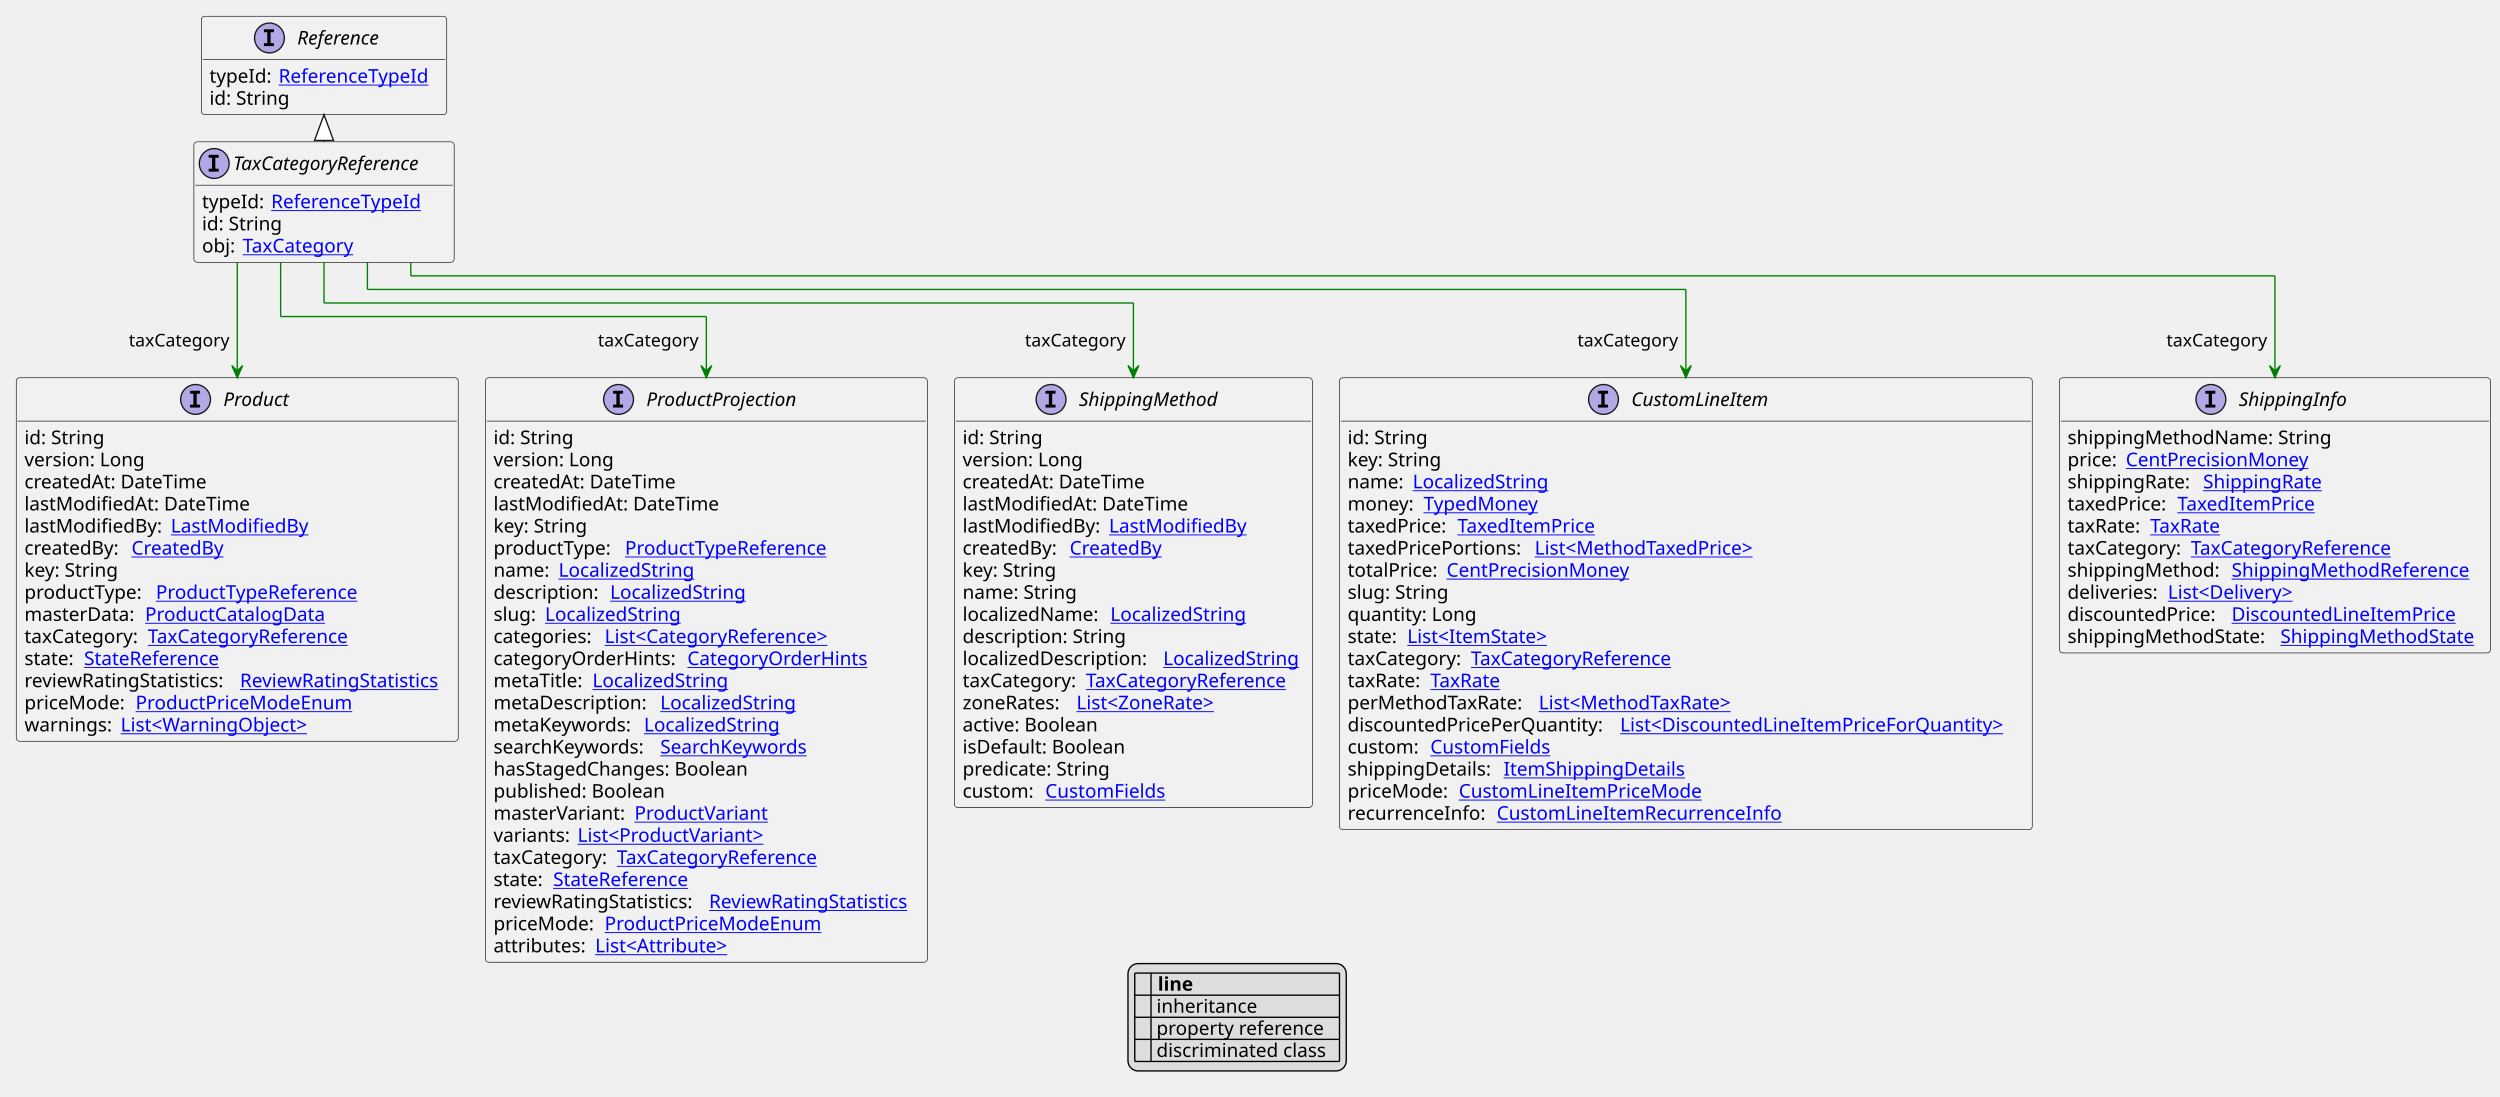
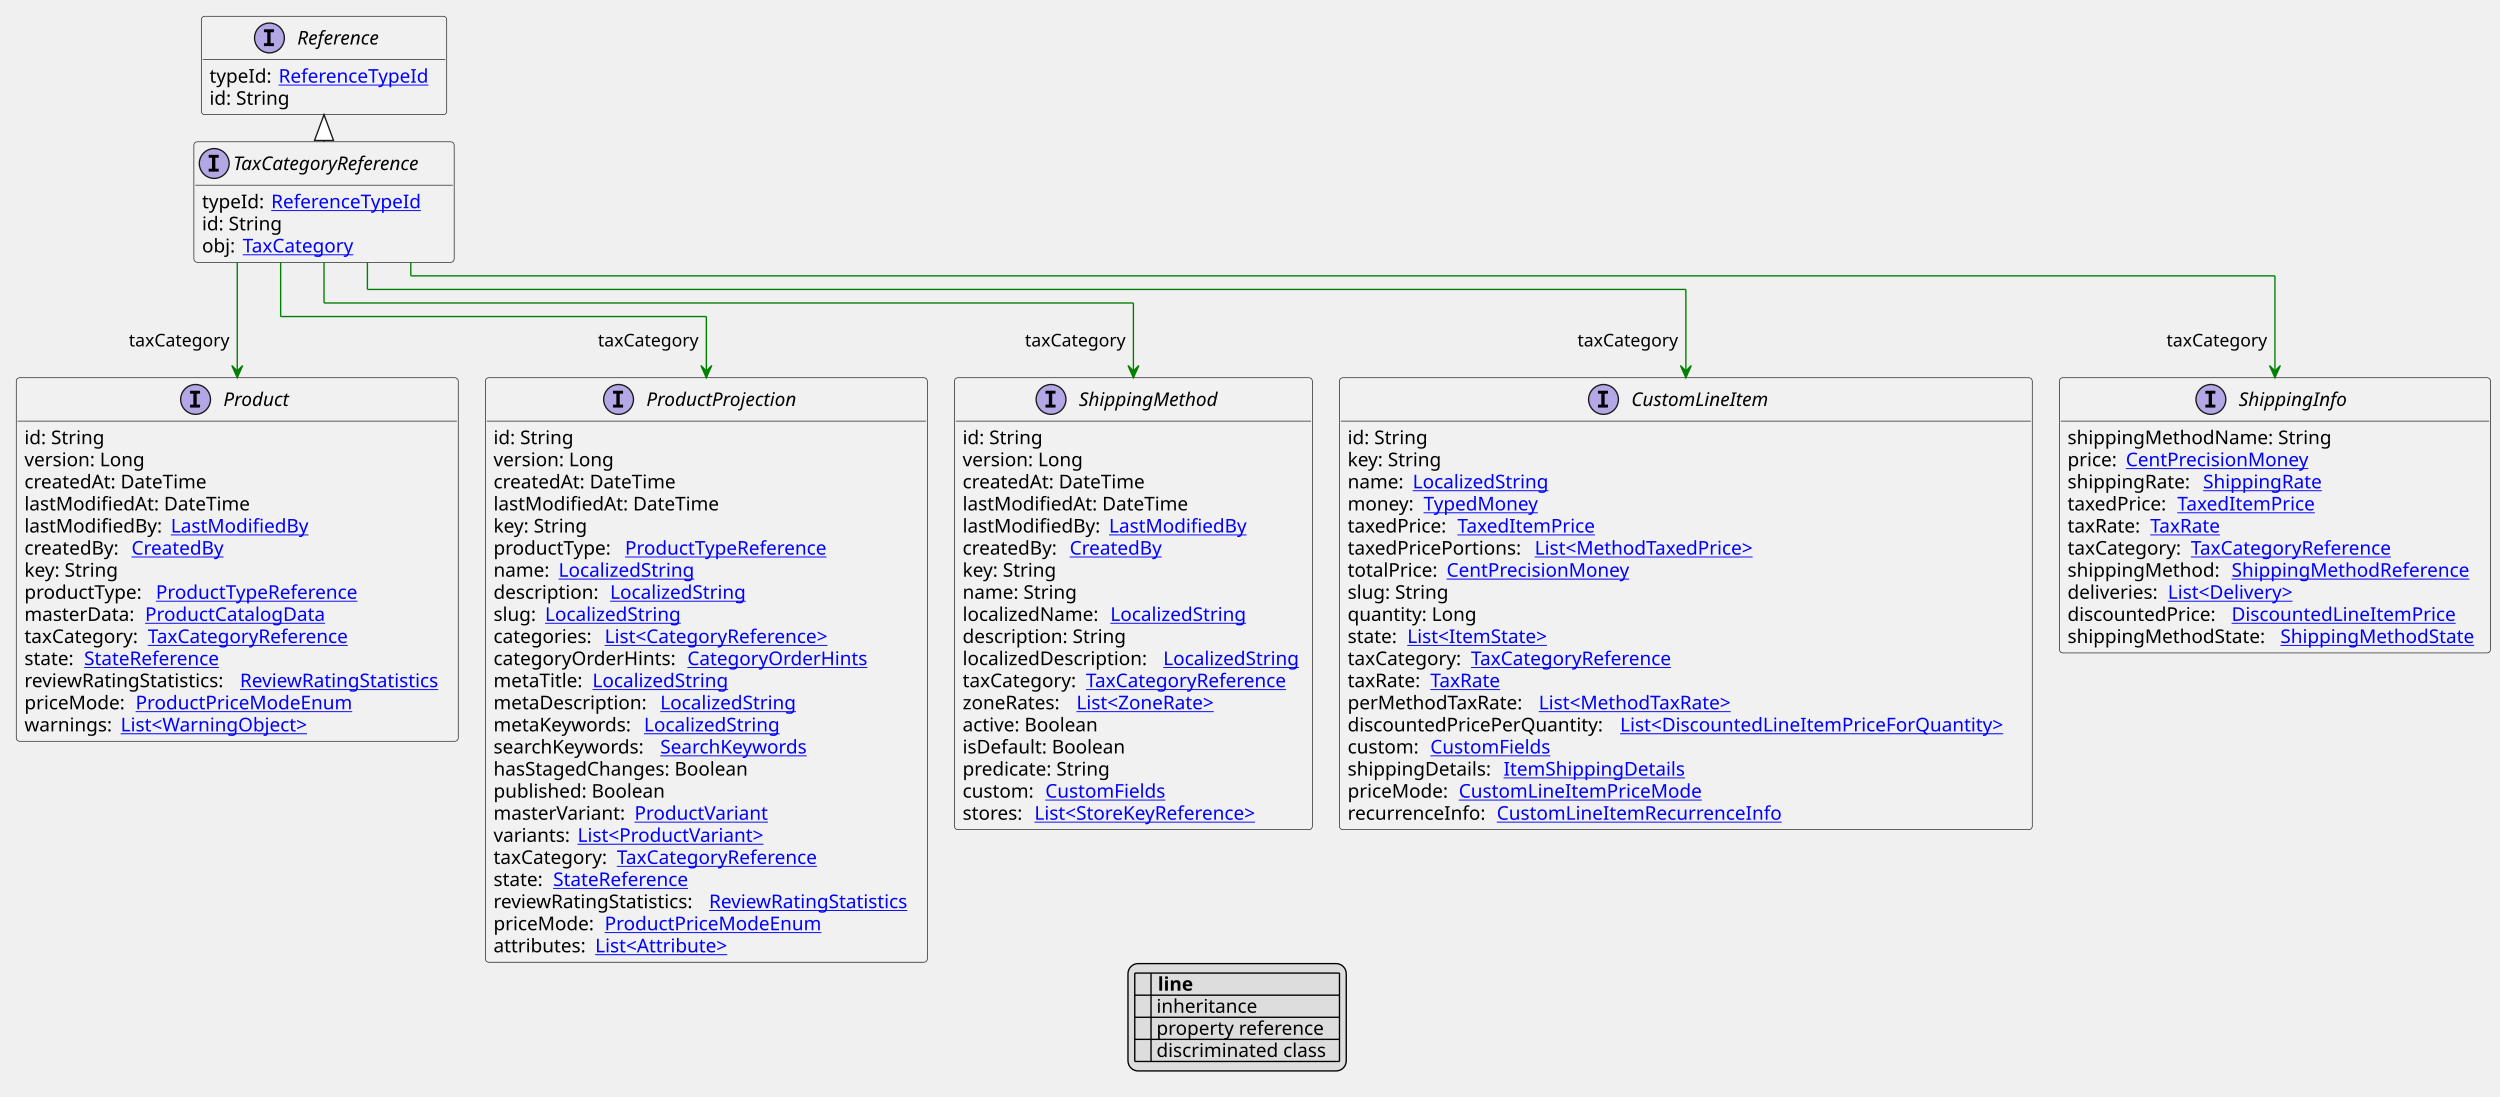
<svg xmlns="http://www.w3.org/2000/svg" xmlns:xlink="http://www.w3.org/1999/xlink" contentStyleType="text/css" height="809px" preserveAspectRatio="none" style="width:1844px;height:809px;background:#FFFFFF;" version="1.1" viewBox="0 0 1844 809" width="1844px" zoomAndPan="magnify">
  <defs>
-     <filter height="1" id="b1qifmt2i0lukn0" width="1" x="0" y="0">
+     <filter height="1" id="bajcsv79i27hw0" width="1" x="0" y="0">
      <feFlood flood-color="#000000" result="flood" />
      <feComposite in="SourceGraphic" in2="flood" operator="over" />
    </filter>
-     <filter height="1" id="b1qifmt2i0lukn1" width="1" x="0" y="0">
+     <filter height="1" id="bajcsv79i27hw1" width="1" x="0" y="0">
      <feFlood flood-color="#008000" result="flood" />
      <feComposite in="SourceGraphic" in2="flood" operator="over" />
    </filter>
-     <filter height="1" id="b1qifmt2i0lukn2" width="1" x="0" y="0">
+     <filter height="1" id="bajcsv79i27hw2" width="1" x="0" y="0">
      <feFlood flood-color="#0000FF" result="flood" />
      <feComposite in="SourceGraphic" in2="flood" operator="over" />
    </filter>
  </defs>
  <g>
    <a href="TaxCategoryReference.svg" target="_top" title="TaxCategoryReference.svg" xlink:actuate="onRequest" xlink:href="TaxCategoryReference.svg" xlink:show="new" xlink:title="TaxCategoryReference.svg" xlink:type="simple">
      <g id="elem_TaxCategoryReference">
        <rect codeLine="10" fill="#F1F1F1" height="88.891" id="TaxCategoryReference" rx="2.5" ry="2.5" style="stroke:#181818;stroke-width:0.5;" width="192" x="143" y="104.594" />
        <ellipse cx="158" cy="120.594" fill="#B4A7E5" rx="11" ry="11" style="stroke:#181818;stroke-width:1.0;" />
        <path d="M153.922,116.359 L153.922,114.203 L161.312,114.203 L161.312,116.359 L158.844,116.359 L158.844,124.438 L161.312,124.438 L161.312,126.594 L153.922,126.594 L153.922,124.438 L156.391,124.438 L156.391,116.359 L153.922,116.359 Z " fill="#000000" />
        <text fill="#000000" font-family="sans-serif" font-size="14" font-style="italic" lengthAdjust="spacing" textLength="160" x="172" y="125.44">TaxCategoryReference</text>
        <line style="stroke:#181818;stroke-width:0.5;" x1="144" x2="334" y1="136.594" y2="136.594" />
        <text fill="#000000" font-family="sans-serif" font-size="14" lengthAdjust="spacing" textLength="47" x="149" y="153.589">typeId:</text>
        <a href="ReferenceTypeId.svg" target="_top" title="ReferenceTypeId.svg" xlink:actuate="onRequest" xlink:href="ReferenceTypeId.svg" xlink:show="new" xlink:title="ReferenceTypeId.svg" xlink:type="simple">
          <text fill="#0000FF" font-family="sans-serif" font-size="14" lengthAdjust="spacing" text-decoration="underline" textLength="118" x="200" y="153.589">ReferenceTypeId</text>
        </a>
        <text fill="#000000" font-family="sans-serif" font-size="14" lengthAdjust="spacing" textLength="61" x="149" y="169.886">id: String</text>
        <text fill="#000000" font-family="sans-serif" font-size="14" lengthAdjust="spacing" textLength="26" x="149" y="186.183">obj:</text>
        <a href="TaxCategory.svg" target="_top" title="TaxCategory.svg" xlink:actuate="onRequest" xlink:href="TaxCategory.svg" xlink:show="new" xlink:title="TaxCategory.svg" xlink:type="simple">
          <text fill="#0000FF" font-family="sans-serif" font-size="14" lengthAdjust="spacing" text-decoration="underline" textLength="86" x="179" y="186.183">TaxCategory</text>
        </a>
      </g>
    </a>
    <a href="Reference.svg" target="_top" title="Reference.svg" xlink:actuate="onRequest" xlink:href="Reference.svg" xlink:show="new" xlink:title="Reference.svg" xlink:type="simple">
      <g id="elem_Reference">
        <rect codeLine="15" fill="#F1F1F1" height="72.594" id="Reference" rx="2.5" ry="2.5" style="stroke:#181818;stroke-width:0.5;" width="181" x="148.5" y="12" />
        <ellipse cx="198.75" cy="28" fill="#B4A7E5" rx="11" ry="11" style="stroke:#181818;stroke-width:1.0;" />
        <path d="M194.672,23.766 L194.672,21.609 L202.062,21.609 L202.062,23.766 L199.594,23.766 L199.594,31.844 L202.062,31.844 L202.062,34 L194.672,34 L194.672,31.844 L197.141,31.844 L197.141,23.766 L194.672,23.766 Z " fill="#000000" />
        <text fill="#000000" font-family="sans-serif" font-size="14" font-style="italic" lengthAdjust="spacing" textLength="72" x="219.25" y="32.847">Reference</text>
        <line style="stroke:#181818;stroke-width:0.5;" x1="149.5" x2="328.5" y1="44" y2="44" />
        <text fill="#000000" font-family="sans-serif" font-size="14" lengthAdjust="spacing" textLength="47" x="154.5" y="60.995">typeId:</text>
        <a href="ReferenceTypeId.svg" target="_top" title="ReferenceTypeId.svg" xlink:actuate="onRequest" xlink:href="ReferenceTypeId.svg" xlink:show="new" xlink:title="ReferenceTypeId.svg" xlink:type="simple">
          <text fill="#0000FF" font-family="sans-serif" font-size="14" lengthAdjust="spacing" text-decoration="underline" textLength="118" x="205.5" y="60.995">ReferenceTypeId</text>
        </a>
        <text fill="#000000" font-family="sans-serif" font-size="14" lengthAdjust="spacing" textLength="61" x="154.5" y="77.292">id: String</text>
      </g>
    </a>
    <a href="CustomLineItem.svg" target="_top" title="CustomLineItem.svg" xlink:actuate="onRequest" xlink:href="CustomLineItem.svg" xlink:show="new" xlink:title="CustomLineItem.svg" xlink:type="simple">
      <g id="elem_CustomLineItem">
        <rect codeLine="21" fill="#F1F1F1" height="333.344" id="CustomLineItem" rx="2.5" ry="2.5" style="stroke:#181818;stroke-width:0.5;" width="511" x="988" y="278.617" />
        <ellipse cx="1182.75" cy="294.617" fill="#B4A7E5" rx="11" ry="11" style="stroke:#181818;stroke-width:1.0;" />
        <path d="M1178.672,290.383 L1178.672,288.227 L1186.062,288.227 L1186.062,290.383 L1183.594,290.383 L1183.594,298.461 L1186.062,298.461 L1186.062,300.617 L1178.672,300.617 L1178.672,298.461 L1181.141,298.461 L1181.141,290.383 L1178.672,290.383 Z " fill="#000000" />
        <text fill="#000000" font-family="sans-serif" font-size="14" font-style="italic" lengthAdjust="spacing" textLength="113" x="1203.25" y="299.464">CustomLineItem</text>
        <line style="stroke:#181818;stroke-width:0.5;" x1="989" x2="1498" y1="310.617" y2="310.617" />
        <text fill="#000000" font-family="sans-serif" font-size="14" lengthAdjust="spacing" textLength="61" x="994" y="327.612">id: String</text>
        <text fill="#000000" font-family="sans-serif" font-size="14" lengthAdjust="spacing" textLength="73" x="994" y="343.909">key: String</text>
        <text fill="#000000" font-family="sans-serif" font-size="14" lengthAdjust="spacing" textLength="44" x="994" y="360.206">name:</text>
        <a href="LocalizedString.svg" target="_top" title="LocalizedString.svg" xlink:actuate="onRequest" xlink:href="LocalizedString.svg" xlink:show="new" xlink:title="LocalizedString.svg" xlink:type="simple">
          <text fill="#0000FF" font-family="sans-serif" font-size="14" lengthAdjust="spacing" text-decoration="underline" textLength="104" x="1042" y="360.206">LocalizedString</text>
        </a>
        <text fill="#000000" font-family="sans-serif" font-size="14" lengthAdjust="spacing" textLength="52" x="994" y="376.503">money:</text>
        <a href="TypedMoney.svg" target="_top" title="TypedMoney.svg" xlink:actuate="onRequest" xlink:href="TypedMoney.svg" xlink:show="new" xlink:title="TypedMoney.svg" xlink:type="simple">
          <text fill="#0000FF" font-family="sans-serif" font-size="14" lengthAdjust="spacing" text-decoration="underline" textLength="89" x="1050" y="376.503">TypedMoney</text>
        </a>
        <text fill="#000000" font-family="sans-serif" font-size="14" lengthAdjust="spacing" textLength="77" x="994" y="392.8">taxedPrice:</text>
        <a href="TaxedItemPrice.svg" target="_top" title="TaxedItemPrice.svg" xlink:actuate="onRequest" xlink:href="TaxedItemPrice.svg" xlink:show="new" xlink:title="TaxedItemPrice.svg" xlink:type="simple">
          <text fill="#0000FF" font-family="sans-serif" font-size="14" lengthAdjust="spacing" text-decoration="underline" textLength="106" x="1075" y="392.8">TaxedItemPrice</text>
        </a>
        <text fill="#000000" font-family="sans-serif" font-size="14" lengthAdjust="spacing" textLength="134" x="994" y="409.097">taxedPricePortions:</text>
        <a href="MethodTaxedPrice.svg" target="_top" title="MethodTaxedPrice.svg" xlink:actuate="onRequest" xlink:href="MethodTaxedPrice.svg" xlink:show="new" xlink:title="MethodTaxedPrice.svg" xlink:type="simple">
          <text fill="#0000FF" font-family="sans-serif" font-size="14" lengthAdjust="spacing" text-decoration="underline" textLength="176" x="1132" y="409.097">List&lt;MethodTaxedPrice&gt;</text>
        </a>
        <text fill="#000000" font-family="sans-serif" font-size="14" lengthAdjust="spacing" textLength="69" x="994" y="425.394">totalPrice:</text>
        <a href="CentPrecisionMoney.svg" target="_top" title="CentPrecisionMoney.svg" xlink:actuate="onRequest" xlink:href="CentPrecisionMoney.svg" xlink:show="new" xlink:title="CentPrecisionMoney.svg" xlink:type="simple">
          <text fill="#0000FF" font-family="sans-serif" font-size="14" lengthAdjust="spacing" text-decoration="underline" textLength="142" x="1067" y="425.394">CentPrecisionMoney</text>
        </a>
        <text fill="#000000" font-family="sans-serif" font-size="14" lengthAdjust="spacing" textLength="78" x="994" y="441.69">slug: String</text>
        <text fill="#000000" font-family="sans-serif" font-size="14" lengthAdjust="spacing" textLength="98" x="994" y="457.987">quantity: Long</text>
        <text fill="#000000" font-family="sans-serif" font-size="14" lengthAdjust="spacing" textLength="40" x="994" y="474.284">state:</text>
        <a href="ItemState.svg" target="_top" title="ItemState.svg" xlink:actuate="onRequest" xlink:href="ItemState.svg" xlink:show="new" xlink:title="ItemState.svg" xlink:type="simple">
          <text fill="#0000FF" font-family="sans-serif" font-size="14" lengthAdjust="spacing" text-decoration="underline" textLength="113" x="1038" y="474.284">List&lt;ItemState&gt;</text>
        </a>
        <text fill="#000000" font-family="sans-serif" font-size="14" lengthAdjust="spacing" textLength="87" x="994" y="490.581">taxCategory:</text>
        <a href="TaxCategoryReference.svg" target="_top" title="TaxCategoryReference.svg" xlink:actuate="onRequest" xlink:href="TaxCategoryReference.svg" xlink:show="new" xlink:title="TaxCategoryReference.svg" xlink:type="simple">
          <text fill="#0000FF" font-family="sans-serif" font-size="14" lengthAdjust="spacing" text-decoration="underline" textLength="158" x="1085" y="490.581">TaxCategoryReference</text>
        </a>
        <text fill="#000000" font-family="sans-serif" font-size="14" lengthAdjust="spacing" textLength="57" x="994" y="506.878">taxRate:</text>
        <a href="TaxRate.svg" target="_top" title="TaxRate.svg" xlink:actuate="onRequest" xlink:href="TaxRate.svg" xlink:show="new" xlink:title="TaxRate.svg" xlink:type="simple">
          <text fill="#0000FF" font-family="sans-serif" font-size="14" lengthAdjust="spacing" text-decoration="underline" textLength="56" x="1055" y="506.878">TaxRate</text>
        </a>
        <text fill="#000000" font-family="sans-serif" font-size="14" lengthAdjust="spacing" textLength="137" x="994" y="523.175">perMethodTaxRate:</text>
        <a href="MethodTaxRate.svg" target="_top" title="MethodTaxRate.svg" xlink:actuate="onRequest" xlink:href="MethodTaxRate.svg" xlink:show="new" xlink:title="MethodTaxRate.svg" xlink:type="simple">
          <text fill="#0000FF" font-family="sans-serif" font-size="14" lengthAdjust="spacing" text-decoration="underline" textLength="156" x="1135" y="523.175">List&lt;MethodTaxRate&gt;</text>
        </a>
        <text fill="#000000" font-family="sans-serif" font-size="14" lengthAdjust="spacing" textLength="197" x="994" y="539.472">discountedPricePerQuantity:</text>
        <a href="DiscountedLineItemPriceForQuantity.svg" target="_top" title="DiscountedLineItemPriceForQuantity.svg" xlink:actuate="onRequest" xlink:href="DiscountedLineItemPriceForQuantity.svg" xlink:show="new" xlink:title="DiscountedLineItemPriceForQuantity.svg" xlink:type="simple">
          <text fill="#0000FF" font-family="sans-serif" font-size="14" lengthAdjust="spacing" text-decoration="underline" textLength="298" x="1195" y="539.472">List&lt;DiscountedLineItemPriceForQuantity&gt;</text>
        </a>
        <text fill="#000000" font-family="sans-serif" font-size="14" lengthAdjust="spacing" textLength="57" x="994" y="555.769">custom:</text>
        <a href="CustomFields.svg" target="_top" title="CustomFields.svg" xlink:actuate="onRequest" xlink:href="CustomFields.svg" xlink:show="new" xlink:title="CustomFields.svg" xlink:type="simple">
          <text fill="#0000FF" font-family="sans-serif" font-size="14" lengthAdjust="spacing" text-decoration="underline" textLength="94" x="1055" y="555.769">CustomFields</text>
        </a>
        <text fill="#000000" font-family="sans-serif" font-size="14" lengthAdjust="spacing" textLength="111" x="994" y="572.065">shippingDetails:</text>
        <a href="ItemShippingDetails.svg" target="_top" title="ItemShippingDetails.svg" xlink:actuate="onRequest" xlink:href="ItemShippingDetails.svg" xlink:show="new" xlink:title="ItemShippingDetails.svg" xlink:type="simple">
          <text fill="#0000FF" font-family="sans-serif" font-size="14" lengthAdjust="spacing" text-decoration="underline" textLength="137" x="1109" y="572.065">ItemShippingDetails</text>
        </a>
        <text fill="#000000" font-family="sans-serif" font-size="14" lengthAdjust="spacing" textLength="78" x="994" y="588.362">priceMode:</text>
        <a href="CustomLineItemPriceMode.svg" target="_top" title="CustomLineItemPriceMode.svg" xlink:actuate="onRequest" xlink:href="CustomLineItemPriceMode.svg" xlink:show="new" xlink:title="CustomLineItemPriceMode.svg" xlink:type="simple">
          <text fill="#0000FF" font-family="sans-serif" font-size="14" lengthAdjust="spacing" text-decoration="underline" textLength="185" x="1076" y="588.362">CustomLineItemPriceMode</text>
        </a>
        <text fill="#000000" font-family="sans-serif" font-size="14" lengthAdjust="spacing" textLength="106" x="994" y="604.659">recurrenceInfo:</text>
        <a href="CustomLineItemRecurrenceInfo.svg" target="_top" title="CustomLineItemRecurrenceInfo.svg" xlink:actuate="onRequest" xlink:href="CustomLineItemRecurrenceInfo.svg" xlink:show="new" xlink:title="CustomLineItemRecurrenceInfo.svg" xlink:type="simple">
          <text fill="#0000FF" font-family="sans-serif" font-size="14" lengthAdjust="spacing" text-decoration="underline" textLength="218" x="1104" y="604.659">CustomLineItemRecurrenceInfo</text>
        </a>
      </g>
    </a>
    <a href="ShippingInfo.svg" target="_top" title="ShippingInfo.svg" xlink:actuate="onRequest" xlink:href="ShippingInfo.svg" xlink:show="new" xlink:title="ShippingInfo.svg" xlink:type="simple">
      <g id="elem_ShippingInfo">
        <rect codeLine="41" fill="#F1F1F1" height="202.969" id="ShippingInfo" rx="2.5" ry="2.5" style="stroke:#181818;stroke-width:0.5;" width="318" x="1519" y="278.617" />
        <ellipse cx="1630.75" cy="294.617" fill="#B4A7E5" rx="11" ry="11" style="stroke:#181818;stroke-width:1.0;" />
        <path d="M1626.672,290.383 L1626.672,288.227 L1634.062,288.227 L1634.062,290.383 L1631.594,290.383 L1631.594,298.461 L1634.062,298.461 L1634.062,300.617 L1626.672,300.617 L1626.672,298.461 L1629.141,298.461 L1629.141,290.383 L1626.672,290.383 Z " fill="#000000" />
        <text fill="#000000" font-family="sans-serif" font-size="14" font-style="italic" lengthAdjust="spacing" textLength="86" x="1651.25" y="299.464">ShippingInfo</text>
        <line style="stroke:#181818;stroke-width:0.5;" x1="1520" x2="1836" y1="310.617" y2="310.617" />
        <text fill="#000000" font-family="sans-serif" font-size="14" lengthAdjust="spacing" textLength="201" x="1525" y="327.612">shippingMethodName: String</text>
        <text fill="#000000" font-family="sans-serif" font-size="14" lengthAdjust="spacing" textLength="39" x="1525" y="343.909">price:</text>
        <a href="CentPrecisionMoney.svg" target="_top" title="CentPrecisionMoney.svg" xlink:actuate="onRequest" xlink:href="CentPrecisionMoney.svg" xlink:show="new" xlink:title="CentPrecisionMoney.svg" xlink:type="simple">
          <text fill="#0000FF" font-family="sans-serif" font-size="14" lengthAdjust="spacing" text-decoration="underline" textLength="142" x="1568" y="343.909">CentPrecisionMoney</text>
        </a>
        <text fill="#000000" font-family="sans-serif" font-size="14" lengthAdjust="spacing" textLength="96" x="1525" y="360.206">shippingRate:</text>
        <a href="ShippingRate.svg" target="_top" title="ShippingRate.svg" xlink:actuate="onRequest" xlink:href="ShippingRate.svg" xlink:show="new" xlink:title="ShippingRate.svg" xlink:type="simple">
          <text fill="#0000FF" font-family="sans-serif" font-size="14" lengthAdjust="spacing" text-decoration="underline" textLength="92" x="1625" y="360.206">ShippingRate</text>
        </a>
        <text fill="#000000" font-family="sans-serif" font-size="14" lengthAdjust="spacing" textLength="77" x="1525" y="376.503">taxedPrice:</text>
        <a href="TaxedItemPrice.svg" target="_top" title="TaxedItemPrice.svg" xlink:actuate="onRequest" xlink:href="TaxedItemPrice.svg" xlink:show="new" xlink:title="TaxedItemPrice.svg" xlink:type="simple">
          <text fill="#0000FF" font-family="sans-serif" font-size="14" lengthAdjust="spacing" text-decoration="underline" textLength="106" x="1606" y="376.503">TaxedItemPrice</text>
        </a>
        <text fill="#000000" font-family="sans-serif" font-size="14" lengthAdjust="spacing" textLength="57" x="1525" y="392.8">taxRate:</text>
        <a href="TaxRate.svg" target="_top" title="TaxRate.svg" xlink:actuate="onRequest" xlink:href="TaxRate.svg" xlink:show="new" xlink:title="TaxRate.svg" xlink:type="simple">
          <text fill="#0000FF" font-family="sans-serif" font-size="14" lengthAdjust="spacing" text-decoration="underline" textLength="56" x="1586" y="392.8">TaxRate</text>
        </a>
        <text fill="#000000" font-family="sans-serif" font-size="14" lengthAdjust="spacing" textLength="87" x="1525" y="409.097">taxCategory:</text>
        <a href="TaxCategoryReference.svg" target="_top" title="TaxCategoryReference.svg" xlink:actuate="onRequest" xlink:href="TaxCategoryReference.svg" xlink:show="new" xlink:title="TaxCategoryReference.svg" xlink:type="simple">
          <text fill="#0000FF" font-family="sans-serif" font-size="14" lengthAdjust="spacing" text-decoration="underline" textLength="158" x="1616" y="409.097">TaxCategoryReference</text>
        </a>
        <text fill="#000000" font-family="sans-serif" font-size="14" lengthAdjust="spacing" textLength="117" x="1525" y="425.394">shippingMethod:</text>
        <a href="ShippingMethodReference.svg" target="_top" title="ShippingMethodReference.svg" xlink:actuate="onRequest" xlink:href="ShippingMethodReference.svg" xlink:show="new" xlink:title="ShippingMethodReference.svg" xlink:type="simple">
          <text fill="#0000FF" font-family="sans-serif" font-size="14" lengthAdjust="spacing" text-decoration="underline" textLength="185" x="1646" y="425.394">ShippingMethodReference</text>
        </a>
        <text fill="#000000" font-family="sans-serif" font-size="14" lengthAdjust="spacing" textLength="70" x="1525" y="441.69">deliveries:</text>
        <a href="Delivery.svg" target="_top" title="Delivery.svg" xlink:actuate="onRequest" xlink:href="Delivery.svg" xlink:show="new" xlink:title="Delivery.svg" xlink:type="simple">
          <text fill="#0000FF" font-family="sans-serif" font-size="14" lengthAdjust="spacing" text-decoration="underline" textLength="101" x="1599" y="441.69">List&lt;Delivery&gt;</text>
        </a>
        <text fill="#000000" font-family="sans-serif" font-size="14" lengthAdjust="spacing" textLength="117" x="1525" y="457.987">discountedPrice:</text>
        <a href="DiscountedLineItemPrice.svg" target="_top" title="DiscountedLineItemPrice.svg" xlink:actuate="onRequest" xlink:href="DiscountedLineItemPrice.svg" xlink:show="new" xlink:title="DiscountedLineItemPrice.svg" xlink:type="simple">
          <text fill="#0000FF" font-family="sans-serif" font-size="14" lengthAdjust="spacing" text-decoration="underline" textLength="172" x="1646" y="457.987">DiscountedLineItemPrice</text>
        </a>
        <text fill="#000000" font-family="sans-serif" font-size="14" lengthAdjust="spacing" textLength="153" x="1525" y="474.284">shippingMethodState:</text>
        <a href="ShippingMethodState.svg" target="_top" title="ShippingMethodState.svg" xlink:actuate="onRequest" xlink:href="ShippingMethodState.svg" xlink:show="new" xlink:title="ShippingMethodState.svg" xlink:type="simple">
          <text fill="#0000FF" font-family="sans-serif" font-size="14" lengthAdjust="spacing" text-decoration="underline" textLength="149" x="1682" y="474.284">ShippingMethodState</text>
        </a>
      </g>
    </a>
    <a href="Product.svg" target="_top" title="Product.svg" xlink:actuate="onRequest" xlink:href="Product.svg" xlink:show="new" xlink:title="Product.svg" xlink:type="simple">
      <g id="elem_Product">
        <rect codeLine="53" fill="#F1F1F1" height="268.156" id="Product" rx="2.5" ry="2.5" style="stroke:#181818;stroke-width:0.5;" width="326" x="12" y="278.617" />
        <ellipse cx="144.25" cy="294.617" fill="#B4A7E5" rx="11" ry="11" style="stroke:#181818;stroke-width:1.0;" />
        <path d="M140.172,290.383 L140.172,288.227 L147.562,288.227 L147.562,290.383 L145.094,290.383 L145.094,298.461 L147.562,298.461 L147.562,300.617 L140.172,300.617 L140.172,298.461 L142.641,298.461 L142.641,290.383 L140.172,290.383 Z " fill="#000000" />
        <text fill="#000000" font-family="sans-serif" font-size="14" font-style="italic" lengthAdjust="spacing" textLength="53" x="164.75" y="299.464">Product</text>
        <line style="stroke:#181818;stroke-width:0.5;" x1="13" x2="337" y1="310.617" y2="310.617" />
        <text fill="#000000" font-family="sans-serif" font-size="14" lengthAdjust="spacing" textLength="61" x="18" y="327.612">id: String</text>
        <text fill="#000000" font-family="sans-serif" font-size="14" lengthAdjust="spacing" textLength="93" x="18" y="343.909">version: Long</text>
        <text fill="#000000" font-family="sans-serif" font-size="14" lengthAdjust="spacing" textLength="143" x="18" y="360.206">createdAt: DateTime</text>
        <text fill="#000000" font-family="sans-serif" font-size="14" lengthAdjust="spacing" textLength="172" x="18" y="376.503">lastModifiedAt: DateTime</text>
        <text fill="#000000" font-family="sans-serif" font-size="14" lengthAdjust="spacing" textLength="104" x="18" y="392.8">lastModifiedBy:</text>
        <a href="LastModifiedBy.svg" target="_top" title="LastModifiedBy.svg" xlink:actuate="onRequest" xlink:href="LastModifiedBy.svg" xlink:show="new" xlink:title="LastModifiedBy.svg" xlink:type="simple">
          <text fill="#0000FF" font-family="sans-serif" font-size="14" lengthAdjust="spacing" text-decoration="underline" textLength="103" x="126" y="392.8">LastModifiedBy</text>
        </a>
        <text fill="#000000" font-family="sans-serif" font-size="14" lengthAdjust="spacing" textLength="75" x="18" y="409.097">createdBy:</text>
        <a href="CreatedBy.svg" target="_top" title="CreatedBy.svg" xlink:actuate="onRequest" xlink:href="CreatedBy.svg" xlink:show="new" xlink:title="CreatedBy.svg" xlink:type="simple">
          <text fill="#0000FF" font-family="sans-serif" font-size="14" lengthAdjust="spacing" text-decoration="underline" textLength="72" x="97" y="409.097">CreatedBy</text>
        </a>
        <text fill="#000000" font-family="sans-serif" font-size="14" lengthAdjust="spacing" textLength="73" x="18" y="425.394">key: String</text>
        <text fill="#000000" font-family="sans-serif" font-size="14" lengthAdjust="spacing" textLength="93" x="18" y="441.69">productType:</text>
        <a href="ProductTypeReference.svg" target="_top" title="ProductTypeReference.svg" xlink:actuate="onRequest" xlink:href="ProductTypeReference.svg" xlink:show="new" xlink:title="ProductTypeReference.svg" xlink:type="simple">
          <text fill="#0000FF" font-family="sans-serif" font-size="14" lengthAdjust="spacing" text-decoration="underline" textLength="160" x="115" y="441.69">ProductTypeReference</text>
        </a>
        <text fill="#000000" font-family="sans-serif" font-size="14" lengthAdjust="spacing" textLength="85" x="18" y="457.987">masterData:</text>
        <a href="ProductCatalogData.svg" target="_top" title="ProductCatalogData.svg" xlink:actuate="onRequest" xlink:href="ProductCatalogData.svg" xlink:show="new" xlink:title="ProductCatalogData.svg" xlink:type="simple">
          <text fill="#0000FF" font-family="sans-serif" font-size="14" lengthAdjust="spacing" text-decoration="underline" textLength="138" x="107" y="457.987">ProductCatalogData</text>
        </a>
        <text fill="#000000" font-family="sans-serif" font-size="14" lengthAdjust="spacing" textLength="87" x="18" y="474.284">taxCategory:</text>
        <a href="TaxCategoryReference.svg" target="_top" title="TaxCategoryReference.svg" xlink:actuate="onRequest" xlink:href="TaxCategoryReference.svg" xlink:show="new" xlink:title="TaxCategoryReference.svg" xlink:type="simple">
          <text fill="#0000FF" font-family="sans-serif" font-size="14" lengthAdjust="spacing" text-decoration="underline" textLength="158" x="109" y="474.284">TaxCategoryReference</text>
        </a>
        <text fill="#000000" font-family="sans-serif" font-size="14" lengthAdjust="spacing" textLength="40" x="18" y="490.581">state:</text>
        <a href="StateReference.svg" target="_top" title="StateReference.svg" xlink:actuate="onRequest" xlink:href="StateReference.svg" xlink:show="new" xlink:title="StateReference.svg" xlink:type="simple">
          <text fill="#0000FF" font-family="sans-serif" font-size="14" lengthAdjust="spacing" text-decoration="underline" textLength="108" x="62" y="490.581">StateReference</text>
        </a>
        <text fill="#000000" font-family="sans-serif" font-size="14" lengthAdjust="spacing" textLength="155" x="18" y="506.878">reviewRatingStatistics:</text>
        <a href="ReviewRatingStatistics.svg" target="_top" title="ReviewRatingStatistics.svg" xlink:actuate="onRequest" xlink:href="ReviewRatingStatistics.svg" xlink:show="new" xlink:title="ReviewRatingStatistics.svg" xlink:type="simple">
          <text fill="#0000FF" font-family="sans-serif" font-size="14" lengthAdjust="spacing" text-decoration="underline" textLength="155" x="177" y="506.878">ReviewRatingStatistics</text>
        </a>
        <text fill="#000000" font-family="sans-serif" font-size="14" lengthAdjust="spacing" textLength="78" x="18" y="523.175">priceMode:</text>
        <a href="ProductPriceModeEnum.svg" target="_top" title="ProductPriceModeEnum.svg" xlink:actuate="onRequest" xlink:href="ProductPriceModeEnum.svg" xlink:show="new" xlink:title="ProductPriceModeEnum.svg" xlink:type="simple">
          <text fill="#0000FF" font-family="sans-serif" font-size="14" lengthAdjust="spacing" text-decoration="underline" textLength="167" x="100" y="523.175">ProductPriceModeEnum</text>
        </a>
        <text fill="#000000" font-family="sans-serif" font-size="14" lengthAdjust="spacing" textLength="67" x="18" y="539.472">warnings:</text>
        <a href="WarningObject.svg" target="_top" title="WarningObject.svg" xlink:actuate="onRequest" xlink:href="WarningObject.svg" xlink:show="new" xlink:title="WarningObject.svg" xlink:type="simple">
          <text fill="#0000FF" font-family="sans-serif" font-size="14" lengthAdjust="spacing" text-decoration="underline" textLength="148" x="89" y="539.472">List&lt;WarningObject&gt;</text>
        </a>
      </g>
    </a>
    <a href="ProductProjection.svg" target="_top" title="ProductProjection.svg" xlink:actuate="onRequest" xlink:href="ProductProjection.svg" xlink:show="new" xlink:title="ProductProjection.svg" xlink:type="simple">
      <g id="elem_ProductProjection">
        <rect codeLine="69" fill="#F1F1F1" height="431.125" id="ProductProjection" rx="2.5" ry="2.5" style="stroke:#181818;stroke-width:0.5;" width="326" x="358" y="278.617" />
        <ellipse cx="456.25" cy="294.617" fill="#B4A7E5" rx="11" ry="11" style="stroke:#181818;stroke-width:1.0;" />
        <path d="M452.172,290.383 L452.172,288.227 L459.562,288.227 L459.562,290.383 L457.094,290.383 L457.094,298.461 L459.562,298.461 L459.562,300.617 L452.172,300.617 L452.172,298.461 L454.641,298.461 L454.641,290.383 L452.172,290.383 Z " fill="#000000" />
        <text fill="#000000" font-family="sans-serif" font-size="14" font-style="italic" lengthAdjust="spacing" textLength="121" x="476.75" y="299.464">ProductProjection</text>
        <line style="stroke:#181818;stroke-width:0.5;" x1="359" x2="683" y1="310.617" y2="310.617" />
        <text fill="#000000" font-family="sans-serif" font-size="14" lengthAdjust="spacing" textLength="61" x="364" y="327.612">id: String</text>
        <text fill="#000000" font-family="sans-serif" font-size="14" lengthAdjust="spacing" textLength="93" x="364" y="343.909">version: Long</text>
        <text fill="#000000" font-family="sans-serif" font-size="14" lengthAdjust="spacing" textLength="143" x="364" y="360.206">createdAt: DateTime</text>
        <text fill="#000000" font-family="sans-serif" font-size="14" lengthAdjust="spacing" textLength="172" x="364" y="376.503">lastModifiedAt: DateTime</text>
        <text fill="#000000" font-family="sans-serif" font-size="14" lengthAdjust="spacing" textLength="73" x="364" y="392.8">key: String</text>
        <text fill="#000000" font-family="sans-serif" font-size="14" lengthAdjust="spacing" textLength="93" x="364" y="409.097">productType:</text>
        <a href="ProductTypeReference.svg" target="_top" title="ProductTypeReference.svg" xlink:actuate="onRequest" xlink:href="ProductTypeReference.svg" xlink:show="new" xlink:title="ProductTypeReference.svg" xlink:type="simple">
          <text fill="#0000FF" font-family="sans-serif" font-size="14" lengthAdjust="spacing" text-decoration="underline" textLength="160" x="461" y="409.097">ProductTypeReference</text>
        </a>
        <text fill="#000000" font-family="sans-serif" font-size="14" lengthAdjust="spacing" textLength="44" x="364" y="425.394">name:</text>
        <a href="LocalizedString.svg" target="_top" title="LocalizedString.svg" xlink:actuate="onRequest" xlink:href="LocalizedString.svg" xlink:show="new" xlink:title="LocalizedString.svg" xlink:type="simple">
          <text fill="#0000FF" font-family="sans-serif" font-size="14" lengthAdjust="spacing" text-decoration="underline" textLength="104" x="412" y="425.394">LocalizedString</text>
        </a>
        <text fill="#000000" font-family="sans-serif" font-size="14" lengthAdjust="spacing" textLength="82" x="364" y="441.69">description:</text>
        <a href="LocalizedString.svg" target="_top" title="LocalizedString.svg" xlink:actuate="onRequest" xlink:href="LocalizedString.svg" xlink:show="new" xlink:title="LocalizedString.svg" xlink:type="simple">
          <text fill="#0000FF" font-family="sans-serif" font-size="14" lengthAdjust="spacing" text-decoration="underline" textLength="104" x="450" y="441.69">LocalizedString</text>
        </a>
        <text fill="#000000" font-family="sans-serif" font-size="14" lengthAdjust="spacing" textLength="34" x="364" y="457.987">slug:</text>
        <a href="LocalizedString.svg" target="_top" title="LocalizedString.svg" xlink:actuate="onRequest" xlink:href="LocalizedString.svg" xlink:show="new" xlink:title="LocalizedString.svg" xlink:type="simple">
          <text fill="#0000FF" font-family="sans-serif" font-size="14" lengthAdjust="spacing" text-decoration="underline" textLength="104" x="402" y="457.987">LocalizedString</text>
        </a>
        <text fill="#000000" font-family="sans-serif" font-size="14" lengthAdjust="spacing" textLength="78" x="364" y="474.284">categories:</text>
        <a href="CategoryReference.svg" target="_top" title="CategoryReference.svg" xlink:actuate="onRequest" xlink:href="CategoryReference.svg" xlink:show="new" xlink:title="CategoryReference.svg" xlink:type="simple">
          <text fill="#0000FF" font-family="sans-serif" font-size="14" lengthAdjust="spacing" text-decoration="underline" textLength="181" x="446" y="474.284">List&lt;CategoryReference&gt;</text>
        </a>
        <text fill="#000000" font-family="sans-serif" font-size="14" lengthAdjust="spacing" textLength="139" x="364" y="490.581">categoryOrderHints:</text>
        <a href="CategoryOrderHints.svg" target="_top" title="CategoryOrderHints.svg" xlink:actuate="onRequest" xlink:href="CategoryOrderHints.svg" xlink:show="new" xlink:title="CategoryOrderHints.svg" xlink:type="simple">
          <text fill="#0000FF" font-family="sans-serif" font-size="14" lengthAdjust="spacing" text-decoration="underline" textLength="136" x="507" y="490.581">CategoryOrderHints</text>
        </a>
        <text fill="#000000" font-family="sans-serif" font-size="14" lengthAdjust="spacing" textLength="69" x="364" y="506.878">metaTitle:</text>
        <a href="LocalizedString.svg" target="_top" title="LocalizedString.svg" xlink:actuate="onRequest" xlink:href="LocalizedString.svg" xlink:show="new" xlink:title="LocalizedString.svg" xlink:type="simple">
          <text fill="#0000FF" font-family="sans-serif" font-size="14" lengthAdjust="spacing" text-decoration="underline" textLength="104" x="437" y="506.878">LocalizedString</text>
        </a>
        <text fill="#000000" font-family="sans-serif" font-size="14" lengthAdjust="spacing" textLength="119" x="364" y="523.175">metaDescription:</text>
        <a href="LocalizedString.svg" target="_top" title="LocalizedString.svg" xlink:actuate="onRequest" xlink:href="LocalizedString.svg" xlink:show="new" xlink:title="LocalizedString.svg" xlink:type="simple">
          <text fill="#0000FF" font-family="sans-serif" font-size="14" lengthAdjust="spacing" text-decoration="underline" textLength="104" x="487" y="523.175">LocalizedString</text>
        </a>
        <text fill="#000000" font-family="sans-serif" font-size="14" lengthAdjust="spacing" textLength="107" x="364" y="539.472">metaKeywords:</text>
        <a href="LocalizedString.svg" target="_top" title="LocalizedString.svg" xlink:actuate="onRequest" xlink:href="LocalizedString.svg" xlink:show="new" xlink:title="LocalizedString.svg" xlink:type="simple">
          <text fill="#0000FF" font-family="sans-serif" font-size="14" lengthAdjust="spacing" text-decoration="underline" textLength="104" x="475" y="539.472">LocalizedString</text>
        </a>
        <text fill="#000000" font-family="sans-serif" font-size="14" lengthAdjust="spacing" textLength="119" x="364" y="555.769">searchKeywords:</text>
        <a href="SearchKeywords.svg" target="_top" title="SearchKeywords.svg" xlink:actuate="onRequest" xlink:href="SearchKeywords.svg" xlink:show="new" xlink:title="SearchKeywords.svg" xlink:type="simple">
          <text fill="#0000FF" font-family="sans-serif" font-size="14" lengthAdjust="spacing" text-decoration="underline" textLength="115" x="487" y="555.769">SearchKeywords</text>
        </a>
        <text fill="#000000" font-family="sans-serif" font-size="14" lengthAdjust="spacing" textLength="202" x="364" y="572.065">hasStagedChanges: Boolean</text>
        <text fill="#000000" font-family="sans-serif" font-size="14" lengthAdjust="spacing" textLength="134" x="364" y="588.362">published: Boolean</text>
        <text fill="#000000" font-family="sans-serif" font-size="14" lengthAdjust="spacing" textLength="100" x="364" y="604.659">masterVariant:</text>
        <a href="ProductVariant.svg" target="_top" title="ProductVariant.svg" xlink:actuate="onRequest" xlink:href="ProductVariant.svg" xlink:show="new" xlink:title="ProductVariant.svg" xlink:type="simple">
          <text fill="#0000FF" font-family="sans-serif" font-size="14" lengthAdjust="spacing" text-decoration="underline" textLength="101" x="468" y="604.659">ProductVariant</text>
        </a>
        <text fill="#000000" font-family="sans-serif" font-size="14" lengthAdjust="spacing" textLength="58" x="364" y="620.956">variants:</text>
        <a href="ProductVariant.svg" target="_top" title="ProductVariant.svg" xlink:actuate="onRequest" xlink:href="ProductVariant.svg" xlink:show="new" xlink:title="ProductVariant.svg" xlink:type="simple">
          <text fill="#0000FF" font-family="sans-serif" font-size="14" lengthAdjust="spacing" text-decoration="underline" textLength="148" x="426" y="620.956">List&lt;ProductVariant&gt;</text>
        </a>
        <text fill="#000000" font-family="sans-serif" font-size="14" lengthAdjust="spacing" textLength="87" x="364" y="637.253">taxCategory:</text>
        <a href="TaxCategoryReference.svg" target="_top" title="TaxCategoryReference.svg" xlink:actuate="onRequest" xlink:href="TaxCategoryReference.svg" xlink:show="new" xlink:title="TaxCategoryReference.svg" xlink:type="simple">
          <text fill="#0000FF" font-family="sans-serif" font-size="14" lengthAdjust="spacing" text-decoration="underline" textLength="158" x="455" y="637.253">TaxCategoryReference</text>
        </a>
        <text fill="#000000" font-family="sans-serif" font-size="14" lengthAdjust="spacing" textLength="40" x="364" y="653.55">state:</text>
        <a href="StateReference.svg" target="_top" title="StateReference.svg" xlink:actuate="onRequest" xlink:href="StateReference.svg" xlink:show="new" xlink:title="StateReference.svg" xlink:type="simple">
          <text fill="#0000FF" font-family="sans-serif" font-size="14" lengthAdjust="spacing" text-decoration="underline" textLength="108" x="408" y="653.55">StateReference</text>
        </a>
        <text fill="#000000" font-family="sans-serif" font-size="14" lengthAdjust="spacing" textLength="155" x="364" y="669.847">reviewRatingStatistics:</text>
        <a href="ReviewRatingStatistics.svg" target="_top" title="ReviewRatingStatistics.svg" xlink:actuate="onRequest" xlink:href="ReviewRatingStatistics.svg" xlink:show="new" xlink:title="ReviewRatingStatistics.svg" xlink:type="simple">
          <text fill="#0000FF" font-family="sans-serif" font-size="14" lengthAdjust="spacing" text-decoration="underline" textLength="155" x="523" y="669.847">ReviewRatingStatistics</text>
        </a>
        <text fill="#000000" font-family="sans-serif" font-size="14" lengthAdjust="spacing" textLength="78" x="364" y="686.144">priceMode:</text>
        <a href="ProductPriceModeEnum.svg" target="_top" title="ProductPriceModeEnum.svg" xlink:actuate="onRequest" xlink:href="ProductPriceModeEnum.svg" xlink:show="new" xlink:title="ProductPriceModeEnum.svg" xlink:type="simple">
          <text fill="#0000FF" font-family="sans-serif" font-size="14" lengthAdjust="spacing" text-decoration="underline" textLength="167" x="446" y="686.144">ProductPriceModeEnum</text>
        </a>
        <text fill="#000000" font-family="sans-serif" font-size="14" lengthAdjust="spacing" textLength="71" x="364" y="702.44">attributes:</text>
        <a href="Attribute.svg" target="_top" title="Attribute.svg" xlink:actuate="onRequest" xlink:href="Attribute.svg" xlink:show="new" xlink:title="Attribute.svg" xlink:type="simple">
          <text fill="#0000FF" font-family="sans-serif" font-size="14" lengthAdjust="spacing" text-decoration="underline" textLength="106" x="439" y="702.44">List&lt;Attribute&gt;</text>
        </a>
      </g>
    </a>
    <a href="ShippingMethod.svg" target="_top" title="ShippingMethod.svg" xlink:actuate="onRequest" xlink:href="ShippingMethod.svg" xlink:show="new" xlink:title="ShippingMethod.svg" xlink:type="simple">
      <g id="elem_ShippingMethod">
-         <rect codeLine="95" fill="#F1F1F1" height="317.047" id="ShippingMethod" rx="2.5" ry="2.5" style="stroke:#181818;stroke-width:0.5;" width="264" x="704" y="278.617" />
+         <rect codeLine="95" fill="#F1F1F1" height="333.344" id="ShippingMethod" rx="2.5" ry="2.5" style="stroke:#181818;stroke-width:0.5;" width="264" x="704" y="278.617" />
        <ellipse cx="775.25" cy="294.617" fill="#B4A7E5" rx="11" ry="11" style="stroke:#181818;stroke-width:1.0;" />
        <path d="M771.172,290.383 L771.172,288.227 L778.562,288.227 L778.562,290.383 L776.094,290.383 L776.094,298.461 L778.562,298.461 L778.562,300.617 L771.172,300.617 L771.172,298.461 L773.641,298.461 L773.641,290.383 L771.172,290.383 Z " fill="#000000" />
        <text fill="#000000" font-family="sans-serif" font-size="14" font-style="italic" lengthAdjust="spacing" textLength="113" x="795.75" y="299.464">ShippingMethod</text>
        <line style="stroke:#181818;stroke-width:0.5;" x1="705" x2="967" y1="310.617" y2="310.617" />
        <text fill="#000000" font-family="sans-serif" font-size="14" lengthAdjust="spacing" textLength="61" x="710" y="327.612">id: String</text>
        <text fill="#000000" font-family="sans-serif" font-size="14" lengthAdjust="spacing" textLength="93" x="710" y="343.909">version: Long</text>
        <text fill="#000000" font-family="sans-serif" font-size="14" lengthAdjust="spacing" textLength="143" x="710" y="360.206">createdAt: DateTime</text>
        <text fill="#000000" font-family="sans-serif" font-size="14" lengthAdjust="spacing" textLength="172" x="710" y="376.503">lastModifiedAt: DateTime</text>
        <text fill="#000000" font-family="sans-serif" font-size="14" lengthAdjust="spacing" textLength="104" x="710" y="392.8">lastModifiedBy:</text>
        <a href="LastModifiedBy.svg" target="_top" title="LastModifiedBy.svg" xlink:actuate="onRequest" xlink:href="LastModifiedBy.svg" xlink:show="new" xlink:title="LastModifiedBy.svg" xlink:type="simple">
          <text fill="#0000FF" font-family="sans-serif" font-size="14" lengthAdjust="spacing" text-decoration="underline" textLength="103" x="818" y="392.8">LastModifiedBy</text>
        </a>
        <text fill="#000000" font-family="sans-serif" font-size="14" lengthAdjust="spacing" textLength="75" x="710" y="409.097">createdBy:</text>
        <a href="CreatedBy.svg" target="_top" title="CreatedBy.svg" xlink:actuate="onRequest" xlink:href="CreatedBy.svg" xlink:show="new" xlink:title="CreatedBy.svg" xlink:type="simple">
          <text fill="#0000FF" font-family="sans-serif" font-size="14" lengthAdjust="spacing" text-decoration="underline" textLength="72" x="789" y="409.097">CreatedBy</text>
        </a>
        <text fill="#000000" font-family="sans-serif" font-size="14" lengthAdjust="spacing" textLength="73" x="710" y="425.394">key: String</text>
        <text fill="#000000" font-family="sans-serif" font-size="14" lengthAdjust="spacing" textLength="88" x="710" y="441.69">name: String</text>
        <text fill="#000000" font-family="sans-serif" font-size="14" lengthAdjust="spacing" textLength="105" x="710" y="457.987">localizedName:</text>
        <a href="LocalizedString.svg" target="_top" title="LocalizedString.svg" xlink:actuate="onRequest" xlink:href="LocalizedString.svg" xlink:show="new" xlink:title="LocalizedString.svg" xlink:type="simple">
          <text fill="#0000FF" font-family="sans-serif" font-size="14" lengthAdjust="spacing" text-decoration="underline" textLength="104" x="819" y="457.987">LocalizedString</text>
        </a>
        <text fill="#000000" font-family="sans-serif" font-size="14" lengthAdjust="spacing" textLength="126" x="710" y="474.284">description: String</text>
        <text fill="#000000" font-family="sans-serif" font-size="14" lengthAdjust="spacing" textLength="144" x="710" y="490.581">localizedDescription:</text>
        <a href="LocalizedString.svg" target="_top" title="LocalizedString.svg" xlink:actuate="onRequest" xlink:href="LocalizedString.svg" xlink:show="new" xlink:title="LocalizedString.svg" xlink:type="simple">
          <text fill="#0000FF" font-family="sans-serif" font-size="14" lengthAdjust="spacing" text-decoration="underline" textLength="104" x="858" y="490.581">LocalizedString</text>
        </a>
        <text fill="#000000" font-family="sans-serif" font-size="14" lengthAdjust="spacing" textLength="87" x="710" y="506.878">taxCategory:</text>
        <a href="TaxCategoryReference.svg" target="_top" title="TaxCategoryReference.svg" xlink:actuate="onRequest" xlink:href="TaxCategoryReference.svg" xlink:show="new" xlink:title="TaxCategoryReference.svg" xlink:type="simple">
          <text fill="#0000FF" font-family="sans-serif" font-size="14" lengthAdjust="spacing" text-decoration="underline" textLength="158" x="801" y="506.878">TaxCategoryReference</text>
        </a>
        <text fill="#000000" font-family="sans-serif" font-size="14" lengthAdjust="spacing" textLength="80" x="710" y="523.175">zoneRates:</text>
        <a href="ZoneRate.svg" target="_top" title="ZoneRate.svg" xlink:actuate="onRequest" xlink:href="ZoneRate.svg" xlink:show="new" xlink:title="ZoneRate.svg" xlink:type="simple">
          <text fill="#0000FF" font-family="sans-serif" font-size="14" lengthAdjust="spacing" text-decoration="underline" textLength="116" x="794" y="523.175">List&lt;ZoneRate&gt;</text>
        </a>
        <text fill="#000000" font-family="sans-serif" font-size="14" lengthAdjust="spacing" textLength="106" x="710" y="539.472">active: Boolean</text>
        <text fill="#000000" font-family="sans-serif" font-size="14" lengthAdjust="spacing" textLength="126" x="710" y="555.769">isDefault: Boolean</text>
        <text fill="#000000" font-family="sans-serif" font-size="14" lengthAdjust="spacing" textLength="114" x="710" y="572.065">predicate: String</text>
        <text fill="#000000" font-family="sans-serif" font-size="14" lengthAdjust="spacing" textLength="57" x="710" y="588.362">custom:</text>
        <a href="CustomFields.svg" target="_top" title="CustomFields.svg" xlink:actuate="onRequest" xlink:href="CustomFields.svg" xlink:show="new" xlink:title="CustomFields.svg" xlink:type="simple">
          <text fill="#0000FF" font-family="sans-serif" font-size="14" lengthAdjust="spacing" text-decoration="underline" textLength="94" x="771" y="588.362">CustomFields</text>
+         </a>
+         <text fill="#000000" font-family="sans-serif" font-size="14" lengthAdjust="spacing" textLength="49" x="710" y="604.659">stores:</text>
+         <a href="StoreKeyReference.svg" target="_top" title="StoreKeyReference.svg" xlink:actuate="onRequest" xlink:href="StoreKeyReference.svg" xlink:show="new" xlink:title="StoreKeyReference.svg" xlink:type="simple">
+           <text fill="#0000FF" font-family="sans-serif" font-size="14" lengthAdjust="spacing" text-decoration="underline" textLength="181" x="763" y="604.659">List&lt;StoreKeyReference&gt;</text>
        </a>
      </g>
    </a>
    <line style="stroke:#181818;stroke-width:1.0;" x1="239" x2="239" y1="84.594" y2="104.594" />
    <polygon fill="#FFFFFF" points="239,84.594,232,103.594,246,103.594,239,84.594" style="stroke:#181818;stroke-width:1.0;" />
    <line style="stroke:#008000;stroke-width:1.0;" x1="271" x2="271" y1="193.484" y2="213.484" />
    <line style="stroke:#008000;stroke-width:1.0;" x1="271" x2="1243.5" y1="213.484" y2="213.484" />
    <line style="stroke:#008000;stroke-width:1.0;" x1="1243.5" x2="1243.5" y1="213.484" y2="278.617" />
    <polygon fill="#008000" points="1243.5,278.617,1247.5,269.617,1243.5,273.617,1239.5,269.617,1243.5,278.617" style="stroke:#008000;stroke-width:1.0;" />
    <text fill="#000000" font-family="sans-serif" font-size="13" lengthAdjust="spacing" textLength="78" x="1163.5" y="255.551">taxCategory</text>
    <line style="stroke:#008000;stroke-width:1.0;" x1="303" x2="303" y1="193.484" y2="203.484" />
    <line style="stroke:#008000;stroke-width:1.0;" x1="303" x2="1678" y1="203.484" y2="203.484" />
    <line style="stroke:#008000;stroke-width:1.0;" x1="1678" x2="1678" y1="203.484" y2="278.617" />
    <polygon fill="#008000" points="1678,278.617,1682,269.617,1678,273.617,1674,269.617,1678,278.617" style="stroke:#008000;stroke-width:1.0;" />
    <text fill="#000000" font-family="sans-serif" font-size="13" lengthAdjust="spacing" textLength="78" x="1598" y="255.551">taxCategory</text>
    <line style="stroke:#008000;stroke-width:1.0;" x1="175" x2="175" y1="193.484" y2="278.617" />
    <polygon fill="#008000" points="175,278.617,179,269.617,175,273.617,171,269.617,175,278.617" style="stroke:#008000;stroke-width:1.0;" />
    <text fill="#000000" font-family="sans-serif" font-size="13" lengthAdjust="spacing" textLength="78" x="95" y="255.551">taxCategory</text>
    <line style="stroke:#008000;stroke-width:1.0;" x1="207" x2="207" y1="193.484" y2="233.484" />
    <line style="stroke:#008000;stroke-width:1.0;" x1="207" x2="521" y1="233.484" y2="233.484" />
    <line style="stroke:#008000;stroke-width:1.0;" x1="521" x2="521" y1="233.484" y2="278.617" />
    <polygon fill="#008000" points="521,278.617,525,269.617,521,273.617,517,269.617,521,278.617" style="stroke:#008000;stroke-width:1.0;" />
    <text fill="#000000" font-family="sans-serif" font-size="13" lengthAdjust="spacing" textLength="78" x="441" y="255.551">taxCategory</text>
    <line style="stroke:#008000;stroke-width:1.0;" x1="239" x2="239" y1="193.484" y2="223.484" />
    <line style="stroke:#008000;stroke-width:1.0;" x1="239" x2="836" y1="223.484" y2="223.484" />
    <line style="stroke:#008000;stroke-width:1.0;" x1="836" x2="836" y1="223.484" y2="278.617" />
    <polygon fill="#008000" points="836,278.617,840,269.617,836,273.617,832,269.617,836,278.617" style="stroke:#008000;stroke-width:1.0;" />
    <text fill="#000000" font-family="sans-serif" font-size="13" lengthAdjust="spacing" textLength="78" x="756" y="255.551">taxCategory</text>
    <rect fill="#DDDDDD" height="79.188" id="_legend" rx="7.5" ry="7.5" style="stroke:#000000;stroke-width:1.0;" width="161" x="832" y="710.742" />
    <text fill="#000000" font-family="sans-serif" font-size="14" font-weight="bold" lengthAdjust="spacing" textLength="5" x="837" y="730.737"> </text>
    <text fill="#000000" font-family="sans-serif" font-size="14" font-weight="bold" lengthAdjust="spacing" textLength="28" x="854" y="730.737">line</text>
-     <text fill="#000000" filter="url(#b1qifmt2i0lukn0)" font-family="sans-serif" font-size="14" lengthAdjust="spacing" textLength="12" x="837" y="747.034">   </text>
+     <text fill="#000000" filter="url(#bajcsv79i27hw0)" font-family="sans-serif" font-size="14" lengthAdjust="spacing" textLength="12" x="837" y="747.034">   </text>
    <text fill="#000000" font-family="sans-serif" font-size="14" lengthAdjust="spacing" textLength="77" x="853" y="747.034">inheritance</text>
-     <text fill="#000000" filter="url(#b1qifmt2i0lukn1)" font-family="sans-serif" font-size="14" lengthAdjust="spacing" textLength="12" x="837" y="763.331">   </text>
+     <text fill="#000000" filter="url(#bajcsv79i27hw1)" font-family="sans-serif" font-size="14" lengthAdjust="spacing" textLength="12" x="837" y="763.331">   </text>
    <text fill="#000000" font-family="sans-serif" font-size="14" lengthAdjust="spacing" textLength="129" x="853" y="763.331">property reference</text>
-     <text fill="#000000" filter="url(#b1qifmt2i0lukn2)" font-family="sans-serif" font-size="14" lengthAdjust="spacing" textLength="12" x="837" y="779.628">   </text>
+     <text fill="#000000" filter="url(#bajcsv79i27hw2)" font-family="sans-serif" font-size="14" lengthAdjust="spacing" textLength="12" x="837" y="779.628">   </text>
    <text fill="#000000" font-family="sans-serif" font-size="14" lengthAdjust="spacing" textLength="131" x="853" y="779.628">discriminated class</text>
    <line style="stroke:#000000;stroke-width:1.0;" x1="837" x2="988" y1="717.742" y2="717.742" />
    <line style="stroke:#000000;stroke-width:1.0;" x1="837" x2="988" y1="734.039" y2="734.039" />
    <line style="stroke:#000000;stroke-width:1.0;" x1="837" x2="988" y1="750.336" y2="750.336" />
    <line style="stroke:#000000;stroke-width:1.0;" x1="837" x2="988" y1="766.633" y2="766.633" />
    <line style="stroke:#000000;stroke-width:1.0;" x1="837" x2="988" y1="782.93" y2="782.93" />
    <line style="stroke:#000000;stroke-width:1.0;" x1="837" x2="837" y1="717.742" y2="782.93" />
    <line style="stroke:#000000;stroke-width:1.0;" x1="849" x2="849" y1="717.742" y2="782.93" />
    <line style="stroke:#000000;stroke-width:1.0;" x1="988" x2="988" y1="717.742" y2="782.93" />
  </g>
</svg>
